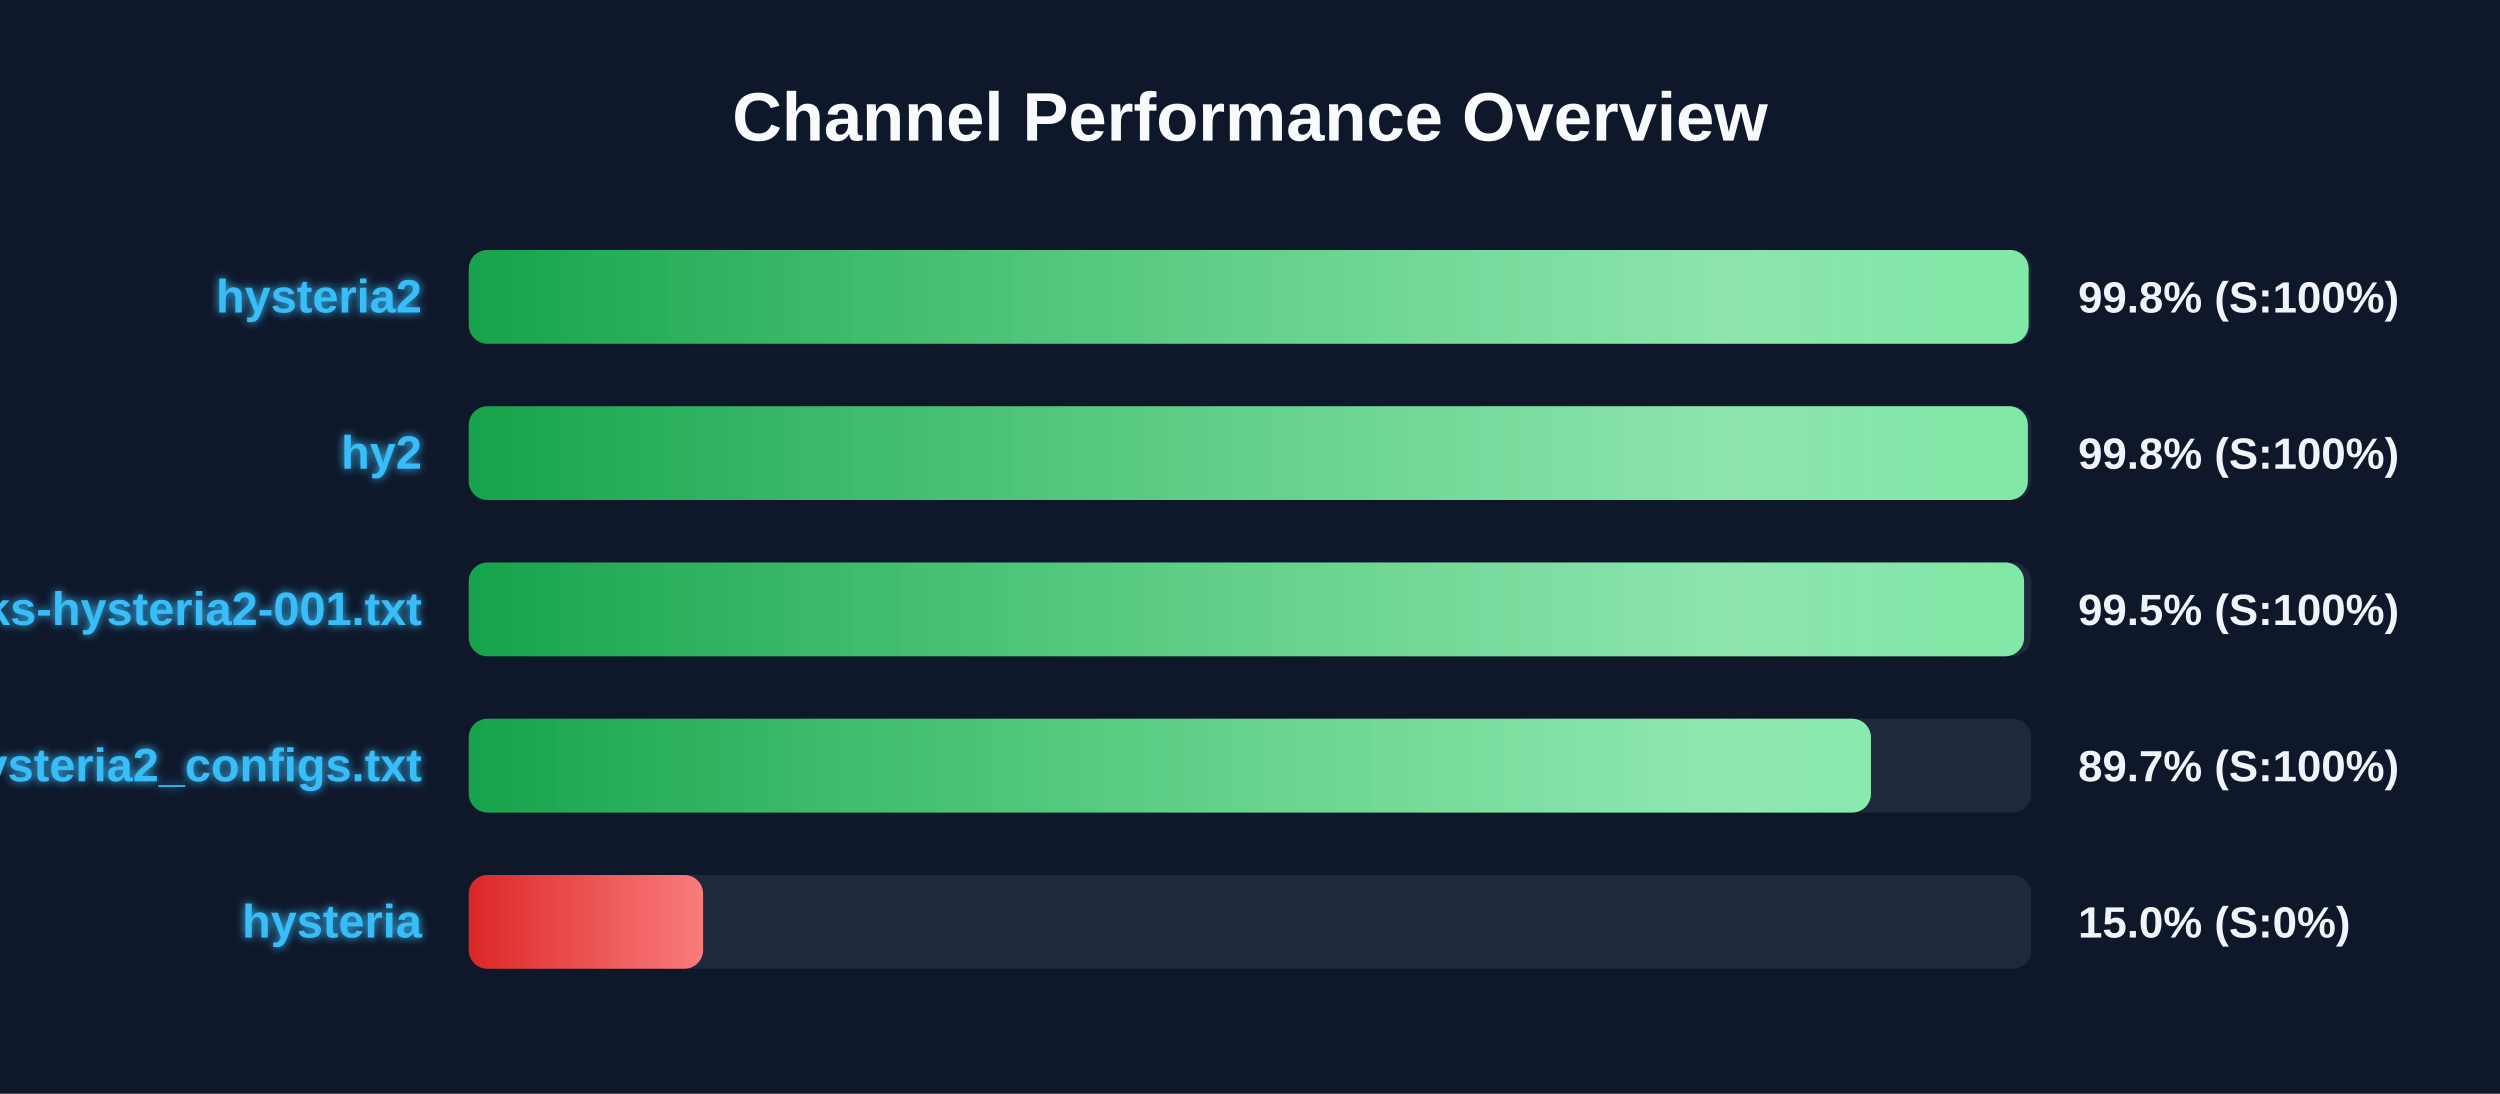
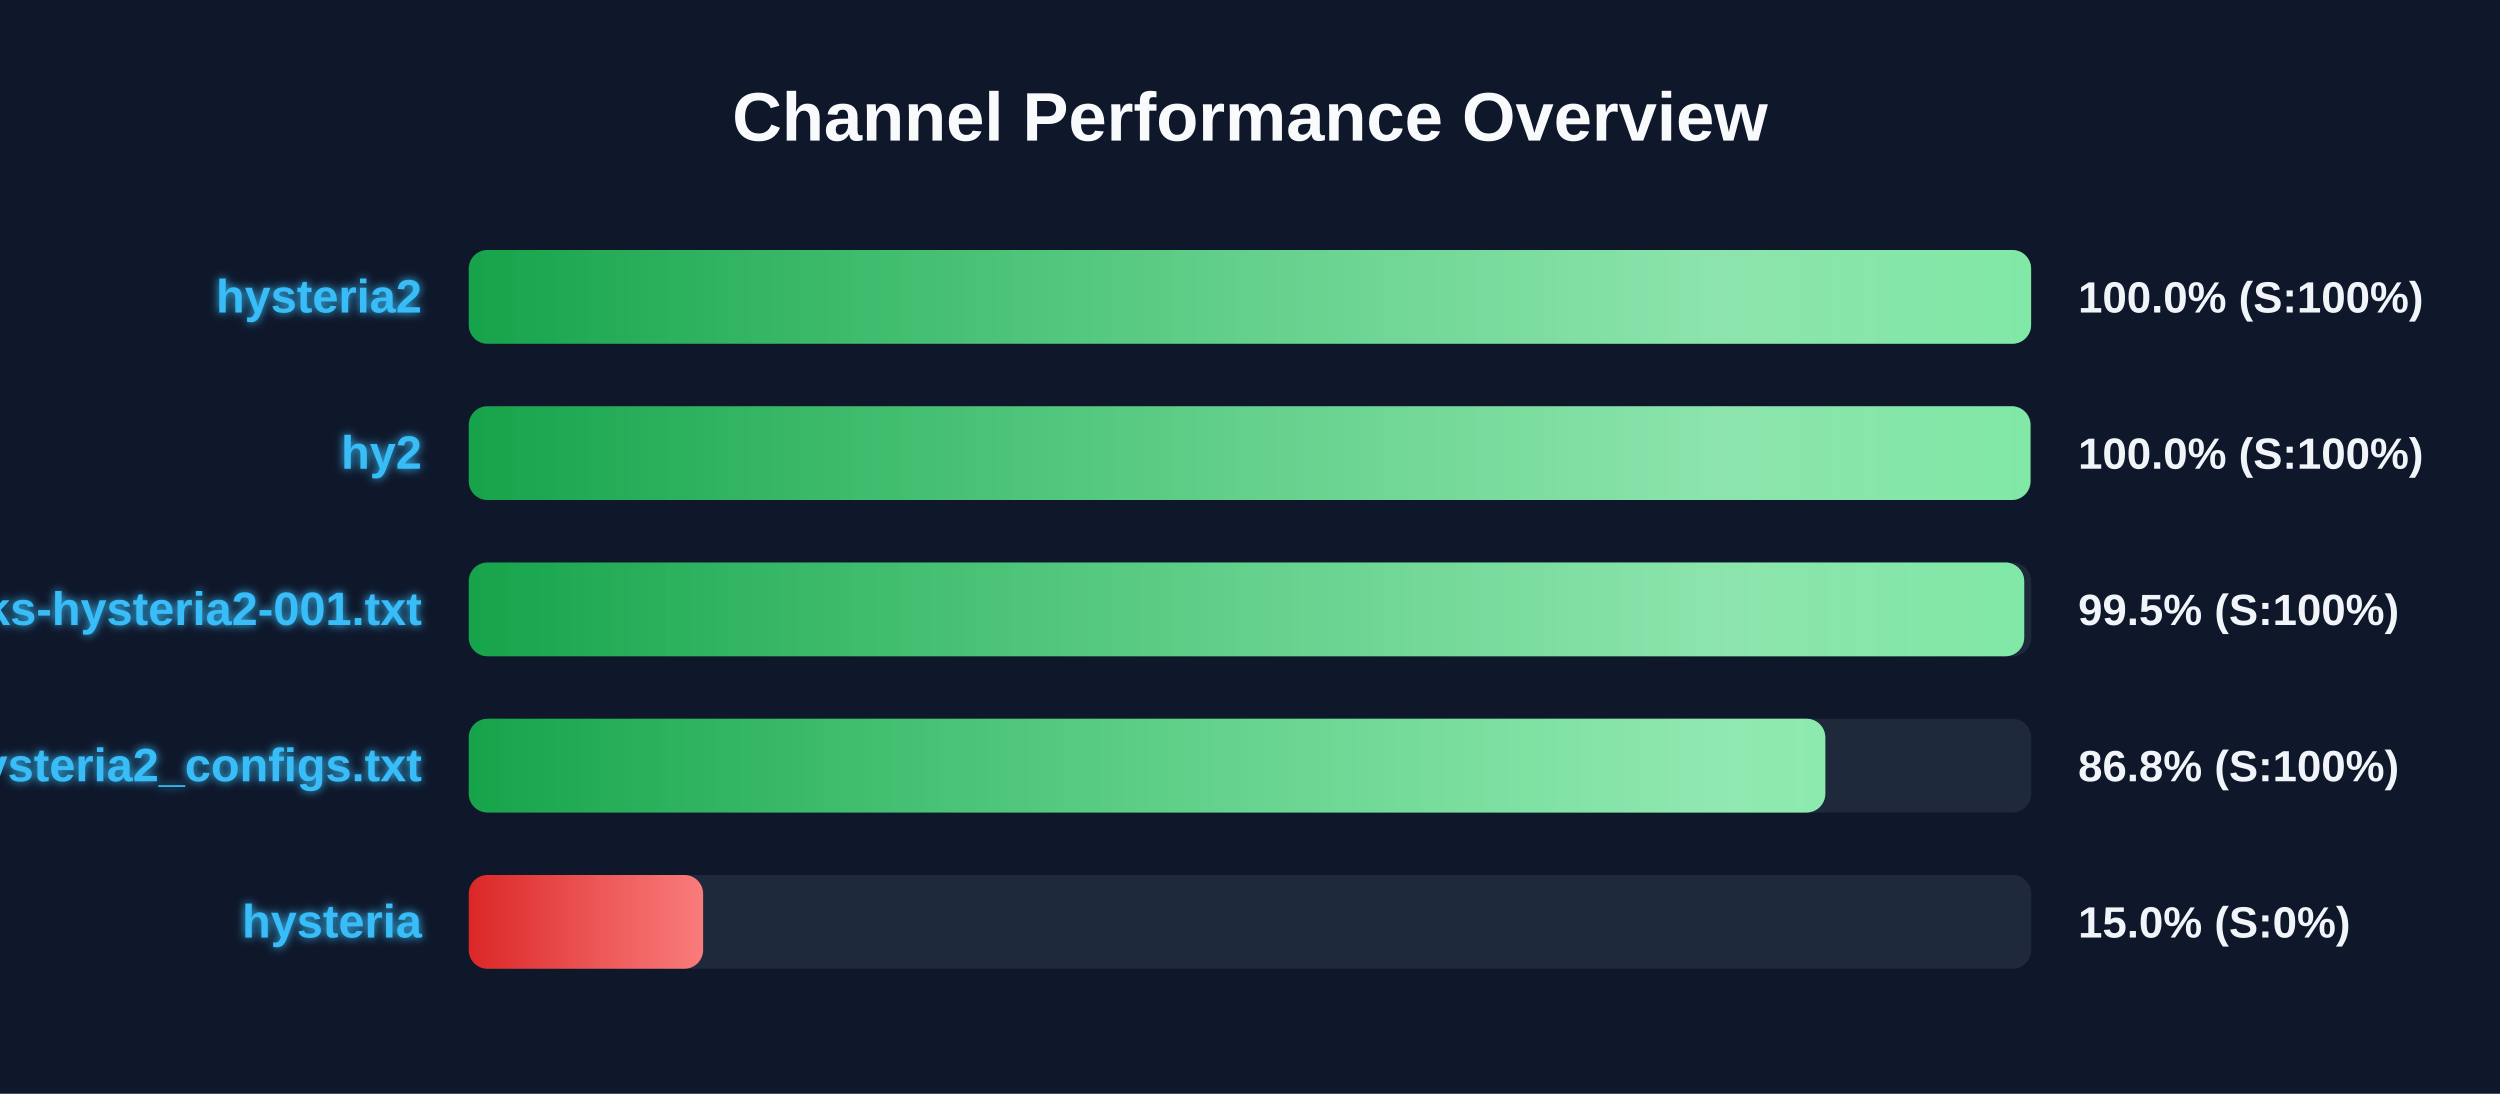
<svg xmlns="http://www.w3.org/2000/svg" width="800" height="350" version="1.1">
  <defs>
    <linearGradient id="grad-green" x1="0%" y1="0%" x2="100%" y2="0%">
      <stop offset="0%" stop-color="#16a34a" />
      <stop offset="100%" stop-color="#4ade80" />
    </linearGradient>
    <linearGradient id="grad-yellow" x1="0%" y1="0%" x2="100%" y2="0%">
      <stop offset="0%" stop-color="#ca8a04" />
      <stop offset="100%" stop-color="#fde047" />
    </linearGradient>
    <linearGradient id="grad-red" x1="0%" y1="0%" x2="100%" y2="0%">
      <stop offset="0%" stop-color="#dc2626" />
      <stop offset="100%" stop-color="#f87171" />
    </linearGradient>
    <linearGradient id="shimmer" x1="0%" y1="0%" x2="100%" y2="0%">
      <stop offset="0%" stop-color="rgba(255,255,255,0)" />
      <stop offset="50%" stop-color="rgba(255,255,255,0.4)" />
      <stop offset="100%" stop-color="rgba(255,255,255,0)" />
    </linearGradient>
    <filter id="glow" x="-20%" y="-20%" width="140%" height="140%">
      <feGaussianBlur stdDeviation="1.5" result="blur" />
      <feComposite in="SourceGraphic" in2="blur" operator="over" />
    </filter>
  </defs>
  <style>
        .bg-rect { fill: #0f172a; }
        .title { font: bold 22px 'Segoe UI', Arial, sans-serif; fill: #f8fafc; }
        .row { font: bold 15px 'Segoe UI', Arial, sans-serif; fill: #38bdf8; filter: url(#glow); }
        .score { font: bold 14px 'Segoe UI', Arial, sans-serif; fill: #f1f5f9; }
        @keyframes shimmer-anim {
            0% { transform: translateX(-100%); }
            100% { transform: translateX(200%); }
        }
        .shimmer-rect {
            animation: shimmer-anim 2.5s infinite linear;
        }
    </style>
  <rect width="100%" height="100%" class="bg-rect" />
  <text x="400" y="45" text-anchor="middle" class="title">Channel Performance Overview</text>
  <rect x="150" y="80" width="500" height="30" fill="#1e293b" rx="6" />
  <clipPath id="clip-0">
-     <rect x="150" y="80" width="499.15" height="30" rx="6" />
+     <rect x="150" y="80" width="499.95" height="30" rx="6" />
  </clipPath>
-   <rect x="150" y="80" width="499.15" height="30" fill="url(#grad-green)" rx="6" />
+   <rect x="150" y="80" width="499.95" height="30" fill="url(#grad-green)" rx="6" />
  <g clip-path="url(#clip-0)">
    <rect x="150" y="80" width="100%" height="30" fill="url(#shimmer)" class="shimmer-rect" />
  </g>
  <text x="135" y="100" text-anchor="end" class="row">hysteria2</text>
-   <text x="665" y="100" text-anchor="start" class="score">99.8% (S:100%)</text>
+   <text x="665" y="100" text-anchor="start" class="score">100.0% (S:100%)</text>
  <rect x="150" y="130" width="500" height="30" fill="#1e293b" rx="6" />
  <clipPath id="clip-1">
-     <rect x="150" y="130" width="498.9" height="30" rx="6" />
+     <rect x="150" y="130" width="499.75" height="30" rx="6" />
  </clipPath>
-   <rect x="150" y="130" width="498.9" height="30" fill="url(#grad-green)" rx="6" />
+   <rect x="150" y="130" width="499.75" height="30" fill="url(#grad-green)" rx="6" />
  <g clip-path="url(#clip-1)">
    <rect x="150" y="130" width="100%" height="30" fill="url(#shimmer)" class="shimmer-rect" />
  </g>
  <text x="135" y="150" text-anchor="end" class="row">hy2</text>
-   <text x="665" y="150" text-anchor="start" class="score">99.8% (S:100%)</text>
+   <text x="665" y="150" text-anchor="start" class="score">100.0% (S:100%)</text>
  <rect x="150" y="180" width="500" height="30" fill="#1e293b" rx="6" />
  <clipPath id="clip-2">
-     <rect x="150" y="180" width="497.7" height="30" rx="6" />
+     <rect x="150" y="180" width="497.75" height="30" rx="6" />
  </clipPath>
-   <rect x="150" y="180" width="497.7" height="30" fill="url(#grad-green)" rx="6" />
+   <rect x="150" y="180" width="497.75" height="30" fill="url(#grad-green)" rx="6" />
  <g clip-path="url(#clip-2)">
    <rect x="150" y="180" width="100%" height="30" fill="url(#shimmer)" class="shimmer-rect" />
  </g>
  <text x="135" y="200" text-anchor="end" class="row">EbraSha-Protocol-Chunks-hysteria2-001.txt</text>
  <text x="665" y="200" text-anchor="start" class="score">99.5% (S:100%)</text>
  <rect x="150" y="230" width="500" height="30" fill="#1e293b" rx="6" />
  <clipPath id="clip-3">
-     <rect x="150" y="230" width="448.7" height="30" rx="6" />
+     <rect x="150" y="230" width="434.1" height="30" rx="6" />
  </clipPath>
-   <rect x="150" y="230" width="448.7" height="30" fill="url(#grad-green)" rx="6" />
+   <rect x="150" y="230" width="434.1" height="30" fill="url(#grad-green)" rx="6" />
  <g clip-path="url(#clip-3)">
    <rect x="150" y="230" width="100%" height="30" fill="url(#shimmer)" class="shimmer-rect" />
  </g>
  <text x="135" y="250" text-anchor="end" class="row">hysteria2_configs.txt</text>
-   <text x="665" y="250" text-anchor="start" class="score">89.7% (S:100%)</text>
+   <text x="665" y="250" text-anchor="start" class="score">86.8% (S:100%)</text>
  <rect x="150" y="280" width="500" height="30" fill="#1e293b" rx="6" />
  <clipPath id="clip-4">
    <rect x="150" y="280" width="75.0" height="30" rx="6" />
  </clipPath>
  <rect x="150" y="280" width="75.0" height="30" fill="url(#grad-red)" rx="6" />
  <g clip-path="url(#clip-4)">
    <rect x="150" y="280" width="100%" height="30" fill="url(#shimmer)" class="shimmer-rect" />
  </g>
  <text x="135" y="300" text-anchor="end" class="row">hysteria</text>
  <text x="665" y="300" text-anchor="start" class="score">15.0% (S:0%)</text>
</svg>
